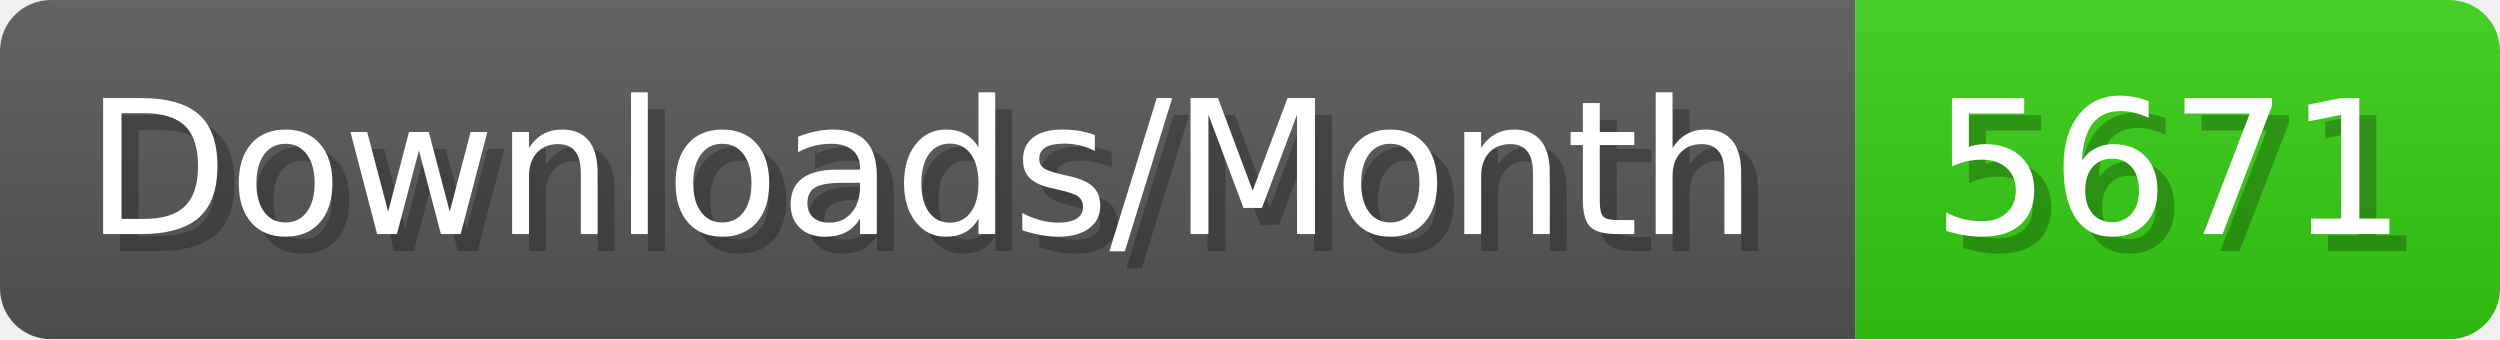
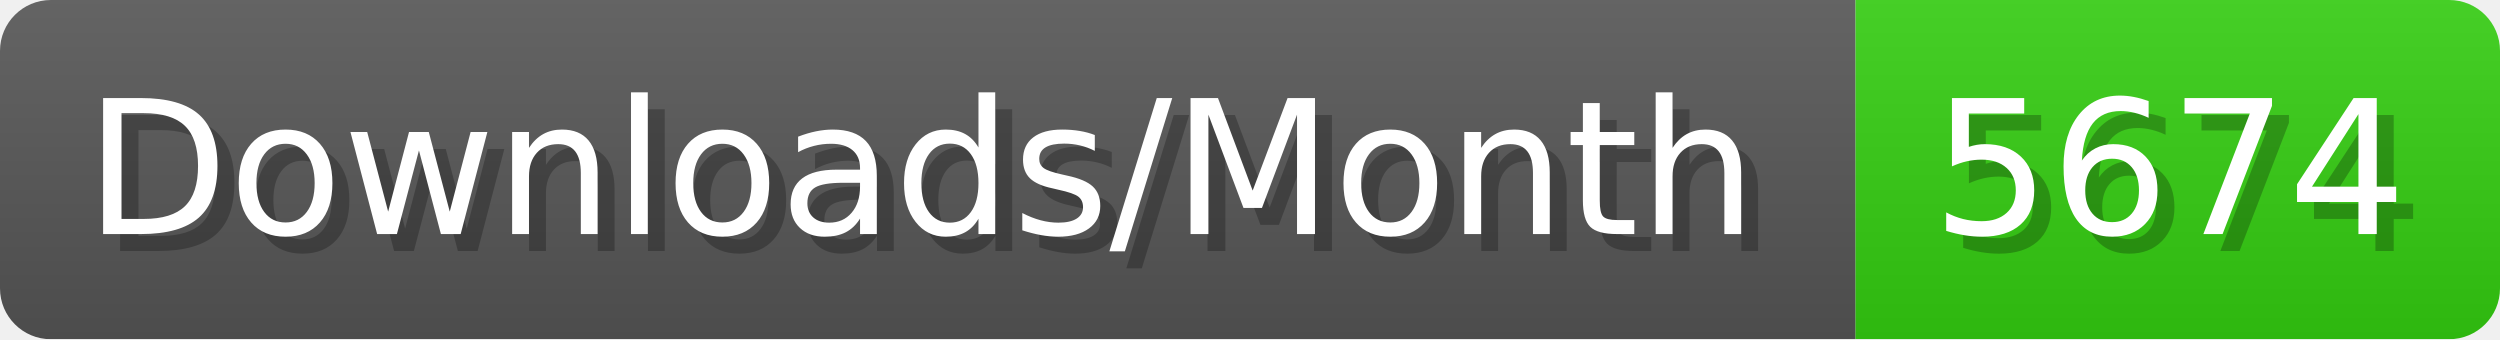
- <svg xmlns="http://www.w3.org/2000/svg" width="147.4" height="20" viewBox="0 0 1474 200" role="img" aria-label="Downloads/Month: 5671">
+ <svg xmlns="http://www.w3.org/2000/svg" width="147.4" height="20" viewBox="0 0 1474 200" role="img" aria-label="Downloads/Month: 5674">
  <linearGradient id="YlXUI" x2="0" y2="100%">
    <stop offset="0" stop-opacity=".1" stop-color="#EEE" />
    <stop offset="1" stop-opacity=".1" />
  </linearGradient>
  <mask id="JHhop">
    <rect width="1474" height="200" rx="30" fill="#FFF" />
  </mask>
  <g mask="url(#JHhop)">
    <rect width="1094" height="200" fill="#555" />
    <rect width="380" height="200" fill="#3C1" x="1094" />
    <rect width="1474" height="200" fill="url(#YlXUI)" />
  </g>
  <g aria-hidden="true" fill="#fff" text-anchor="start" font-family="Verdana,DejaVu Sans,sans-serif" font-size="110">
    <text x="60" y="148" textLength="994" fill="#000" opacity="0.25">Downloads/Month</text>
    <text x="50" y="138" textLength="994">Downloads/Month</text>
-     <text x="1149" y="148" textLength="280" fill="#000" opacity="0.25">5671</text>
-     <text x="1139" y="138" textLength="280">5671</text>
+     <text x="1149" y="148" textLength="280" fill="#000" opacity="0.25">5674</text>
+     <text x="1139" y="138" textLength="280">5674</text>
  </g>
</svg>
